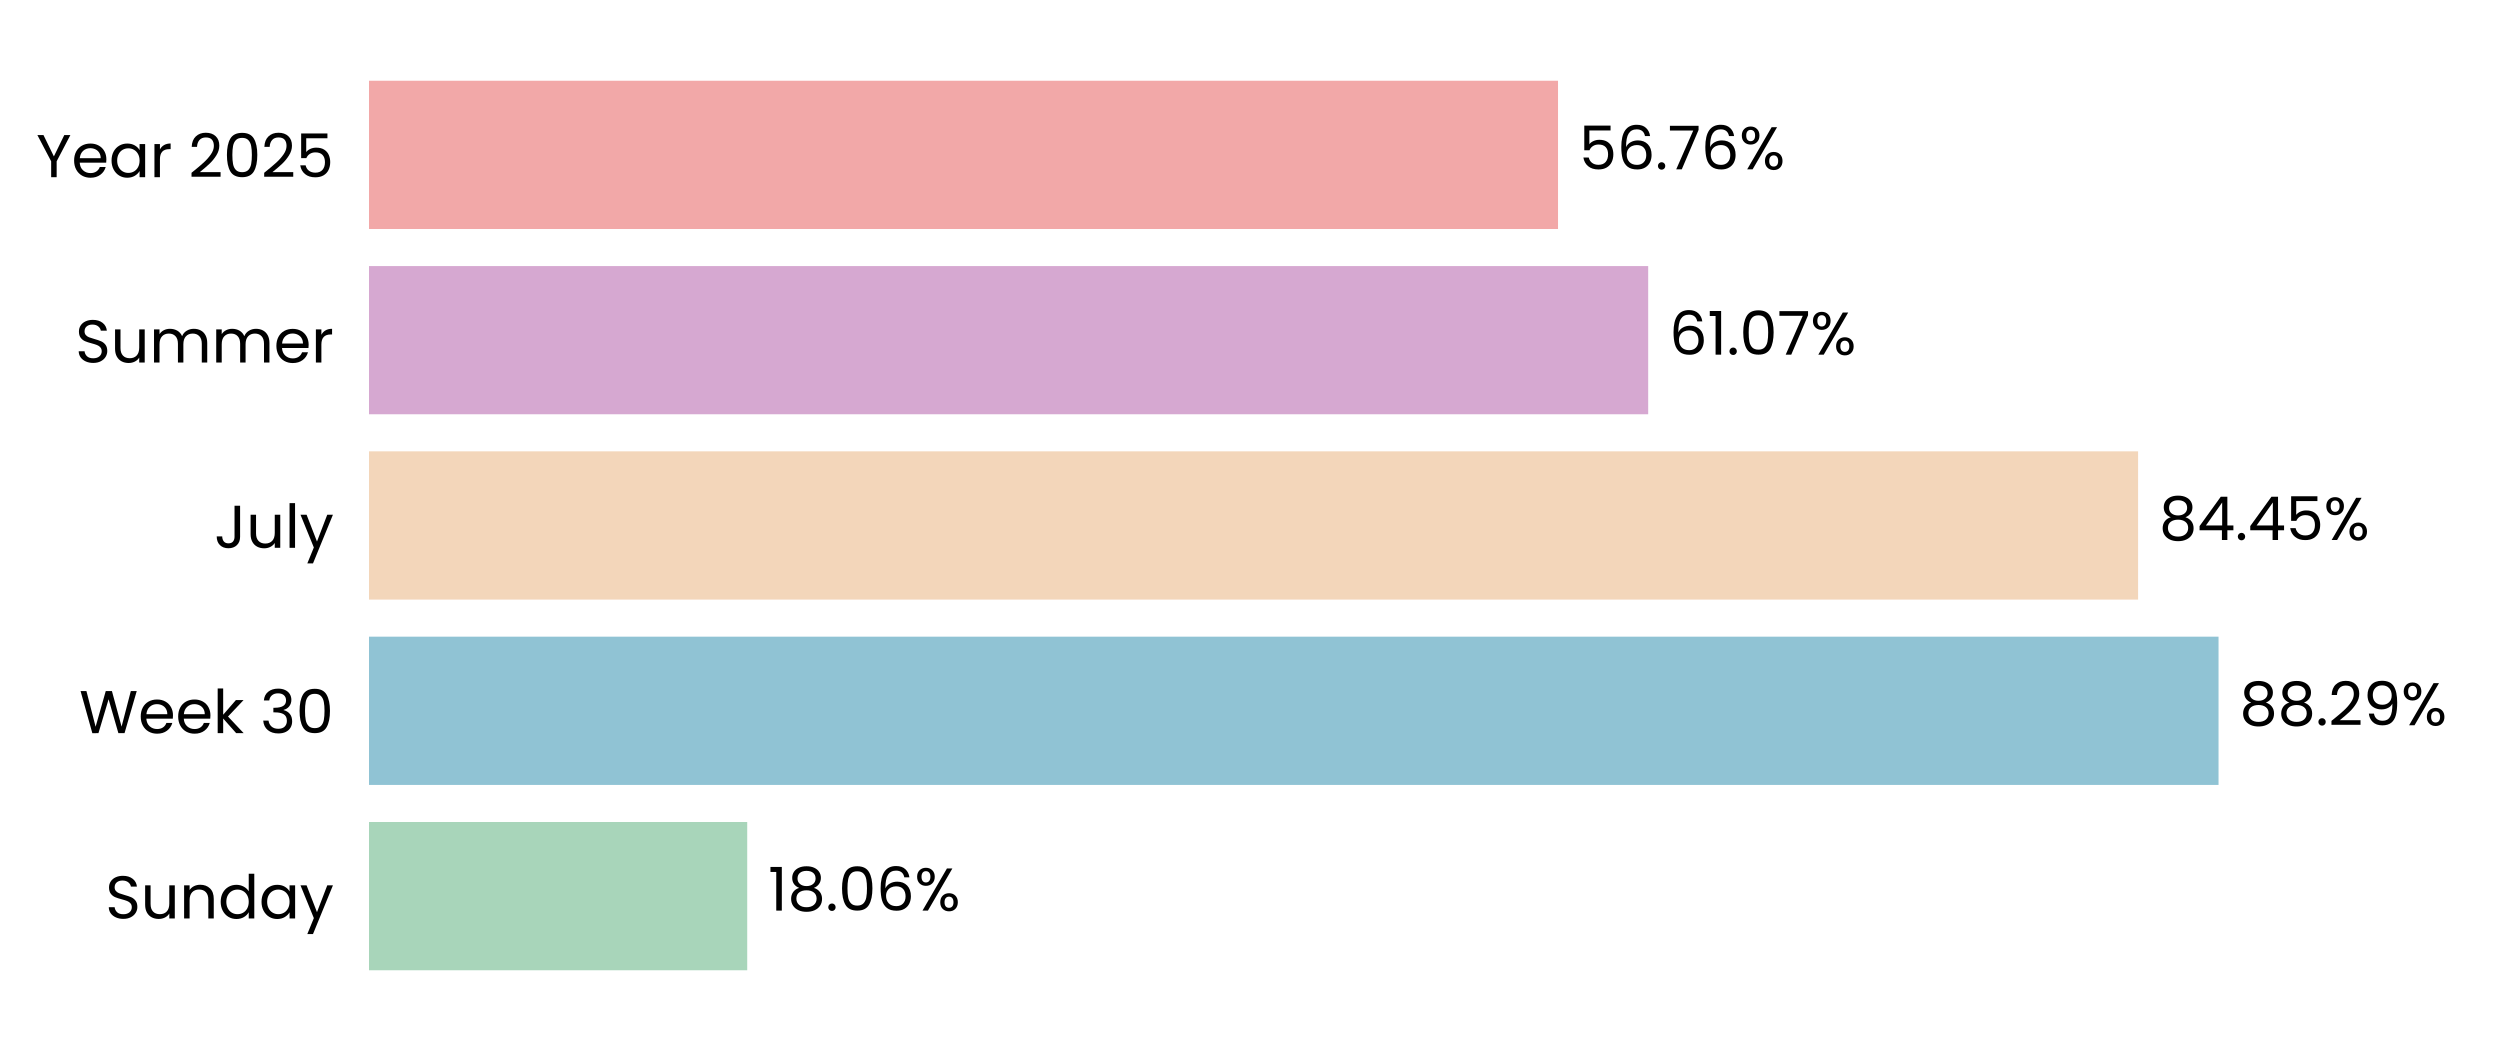
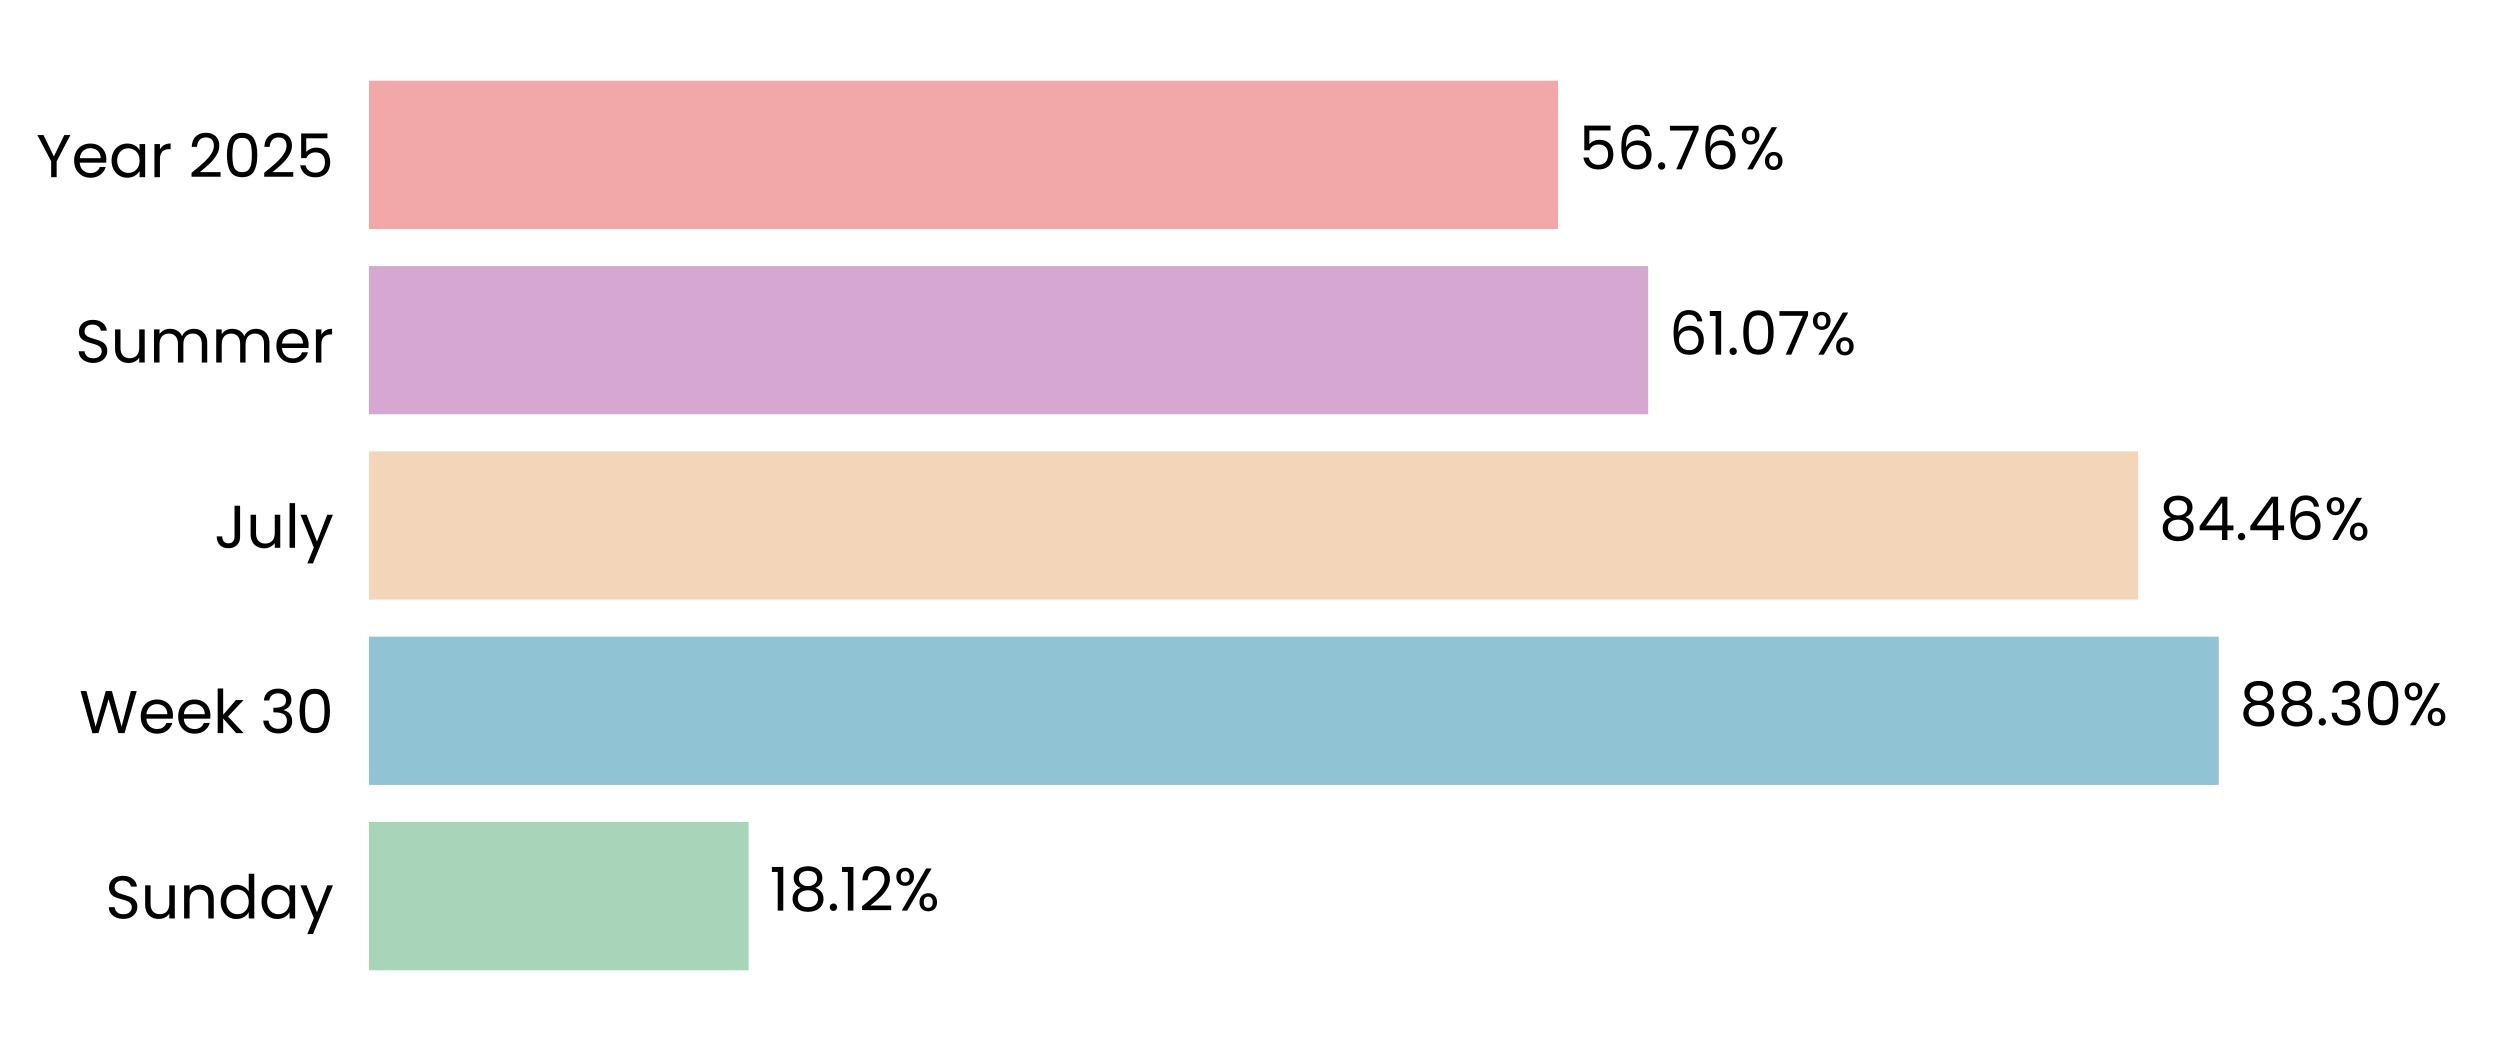
<svg xmlns="http://www.w3.org/2000/svg" xmlns:xlink="http://www.w3.org/1999/xlink" width="496.691pt" height="208.8pt" viewBox="0 0 496.691 208.8" version="1.1">
  <defs>
    <style type="text/css">*{stroke-linejoin: round; stroke-linecap: butt}</style>
  </defs>
  <g id="figure_1">
    <g id="patch_1">
      <path d="M 0 208.8  L 496.691 208.8  L 496.691 0  L 0 0  L 0 208.8  z " style="fill: none" />
    </g>
    <g id="axes_1">
      <g id="patch_2">
        <path d="M 73.311 201.6  L 489.491 201.6  L 489.491 7.2  L 73.311 7.2  L 73.311 201.6  z " style="fill: none" />
      </g>
      <g id="patch_3">
-         <path d="M 73.311 192.764  L 148.455 192.764  L 148.455 163.309  L 73.311 163.309  z " clip-path="url(#paf5a94dc04)" style="fill: #a8d5ba" />
+         <path d="M 73.311 192.764  L 148.744 192.764  L 148.744 163.309  L 73.311 163.309  z " clip-path="url(#pc05d627a62)" style="fill: #a8d5ba" />
      </g>
      <g id="patch_4">
-         <path d="M 73.311 155.945  L 440.772 155.945  L 440.772 126.491  L 73.311 126.491  z " clip-path="url(#paf5a94dc04)" style="fill: #90c3d4" />
+         <path d="M 73.311 155.945  L 440.813 155.945  L 440.813 126.491  L 73.311 126.491  z " clip-path="url(#pc05d627a62)" style="fill: #90c3d4" />
      </g>
      <g id="patch_5">
-         <path d="M 73.311 119.127  L 424.789 119.127  L 424.789 89.673  L 73.311 89.673  z " clip-path="url(#paf5a94dc04)" style="fill: #f3d6ba" />
+         <path d="M 73.311 119.127  L 424.799 119.127  L 424.799 89.673  L 73.311 89.673  z " clip-path="url(#pc05d627a62)" style="fill: #f3d6ba" />
      </g>
      <g id="patch_6">
-         <path d="M 73.311 82.309  L 327.455 82.309  L 327.455 52.855  L 73.311 52.855  z " clip-path="url(#paf5a94dc04)" style="fill: #d6a8d1" />
+         <path d="M 73.311 82.309  L 327.458 82.309  L 327.458 52.855  L 73.311 52.855  z " clip-path="url(#pc05d627a62)" style="fill: #d6a8d1" />
      </g>
      <g id="patch_7">
-         <path d="M 73.311 45.491  L 309.542 45.491  L 309.542 16.036  L 73.311 16.036  z " clip-path="url(#paf5a94dc04)" style="fill: #f2a8a8" />
+         <path d="M 73.311 45.491  L 309.543 45.491  L 309.543 16.036  L 73.311 16.036  z " clip-path="url(#pc05d627a62)" style="fill: #f2a8a8" />
      </g>
      <g id="matplotlib.axis_1">
        <g id="ytick_1">
          <g id="text_1">
            <g transform="translate(20.92875 182.4764) scale(0.12 -0.12)">
              <defs>
                <path id="Poppins-Regular-53" d="M 1907 -45  Q 1466 -45 1117 112  Q 768 269 569 547  Q 371 826 365 1190  L 986 1190  Q 1018 877 1245 662  Q 1472 448 1907 448  Q 2323 448 2563 656  Q 2803 864 2803 1190  Q 2803 1446 2662 1606  Q 2522 1766 2310 1849  Q 2099 1933 1741 2029  Q 1299 2144 1033 2259  Q 768 2374 579 2620  Q 390 2867 390 3283  Q 390 3648 576 3929  Q 762 4211 1098 4364  Q 1434 4518 1869 4518  Q 2496 4518 2896 4204  Q 3296 3891 3347 3373  L 2707 3373  Q 2675 3629 2438 3824  Q 2202 4019 1811 4019  Q 1446 4019 1216 3830  Q 986 3642 986 3302  Q 986 3059 1123 2905  Q 1261 2752 1462 2672  Q 1664 2592 2029 2490  Q 2470 2368 2739 2249  Q 3008 2131 3200 1884  Q 3392 1638 3392 1216  Q 3392 890 3219 602  Q 3046 314 2707 134  Q 2368 -45 1907 -45  z " transform="scale(0.015625)" />
                <path id="Poppins-Regular-75" d="M 3603 3507  L 3603 0  L 3021 0  L 3021 518  Q 2854 250 2556 99  Q 2259 -51 1901 -51  Q 1491 -51 1164 118  Q 838 288 649 627  Q 461 966 461 1453  L 461 3507  L 1037 3507  L 1037 1530  Q 1037 1011 1299 732  Q 1562 454 2016 454  Q 2483 454 2752 742  Q 3021 1030 3021 1581  L 3021 3507  L 3603 3507  z " transform="scale(0.015625)" />
                <path id="Poppins-Regular-6e" d="M 2202 3571  Q 2842 3571 3238 3184  Q 3635 2797 3635 2067  L 3635 0  L 3059 0  L 3059 1984  Q 3059 2509 2796 2787  Q 2534 3066 2080 3066  Q 1619 3066 1347 2778  Q 1075 2490 1075 1939  L 1075 0  L 493 0  L 493 3507  L 1075 3507  L 1075 3008  Q 1248 3277 1545 3424  Q 1843 3571 2202 3571  z " transform="scale(0.015625)" />
                <path id="Poppins-Regular-64" d="M 275 1766  Q 275 2304 492 2710  Q 710 3117 1091 3341  Q 1472 3565 1946 3565  Q 2355 3565 2707 3376  Q 3059 3187 3245 2880  L 3245 4736  L 3834 4736  L 3834 0  L 3245 0  L 3245 659  Q 3072 346 2733 144  Q 2394 -58 1939 -58  Q 1472 -58 1091 172  Q 710 403 492 819  Q 275 1235 275 1766  z M 3245 1760  Q 3245 2157 3085 2451  Q 2925 2746 2653 2902  Q 2381 3059 2054 3059  Q 1728 3059 1459 2905  Q 1190 2752 1030 2457  Q 870 2163 870 1766  Q 870 1363 1030 1065  Q 1190 768 1459 611  Q 1728 454 2054 454  Q 2381 454 2653 611  Q 2925 768 3085 1065  Q 3245 1363 3245 1760  z " transform="scale(0.015625)" />
                <path id="Poppins-Regular-61" d="M 275 1766  Q 275 2304 492 2710  Q 710 3117 1091 3341  Q 1472 3565 1939 3565  Q 2400 3565 2739 3366  Q 3078 3168 3245 2867  L 3245 3507  L 3834 3507  L 3834 0  L 3245 0  L 3245 653  Q 3072 346 2729 144  Q 2387 -58 1933 -58  Q 1466 -58 1088 172  Q 710 403 492 819  Q 275 1235 275 1766  z M 3245 1760  Q 3245 2157 3085 2451  Q 2925 2746 2653 2902  Q 2381 3059 2054 3059  Q 1728 3059 1459 2905  Q 1190 2752 1030 2457  Q 870 2163 870 1766  Q 870 1363 1030 1065  Q 1190 768 1459 611  Q 1728 454 2054 454  Q 2381 454 2653 611  Q 2925 768 3085 1065  Q 3245 1363 3245 1760  z " transform="scale(0.015625)" />
                <path id="Poppins-Regular-79" d="M 3514 3507  L 1402 -1651  L 800 -1651  L 1491 38  L 77 3507  L 723 3507  L 1824 666  L 2912 3507  L 3514 3507  z " transform="scale(0.015625)" />
              </defs>
              <use xlink:href="#Poppins-Regular-53" />
              <use xlink:href="#Poppins-Regular-75" transform="translate(58.7 0)" />
              <use xlink:href="#Poppins-Regular-6e" transform="translate(122.7 0)" />
              <use xlink:href="#Poppins-Regular-64" transform="translate(186.7 0)" />
              <use xlink:href="#Poppins-Regular-61" transform="translate(254.3 0)" />
              <use xlink:href="#Poppins-Regular-79" transform="translate(321.8999 0)" />
            </g>
          </g>
        </g>
        <g id="ytick_2">
          <g id="text_2">
            <g transform="translate(15.73125 145.6582) scale(0.12 -0.12)">
              <defs>
                <path id="Poppins-Regular-57" d="M 6099 4461  L 4806 0  L 4154 0  L 3117 3590  L 2042 0  L 1395 -6  L 147 4461  L 768 4461  L 1741 678  L 2816 4461  L 3469 4461  L 4493 691  L 5472 4461  L 6099 4461  z " transform="scale(0.015625)" />
                <path id="Poppins-Regular-65" d="M 3693 1888  Q 3693 1722 3674 1536  L 870 1536  Q 902 1018 1225 726  Q 1549 435 2010 435  Q 2387 435 2640 611  Q 2893 787 2995 1082  L 3622 1082  Q 3482 576 3059 259  Q 2637 -58 2010 -58  Q 1510 -58 1116 166  Q 723 390 499 803  Q 275 1216 275 1760  Q 275 2304 492 2713  Q 710 3123 1104 3344  Q 1498 3565 2010 3565  Q 2509 3565 2893 3347  Q 3277 3130 3485 2749  Q 3693 2368 3693 1888  z M 3091 2010  Q 3091 2342 2944 2582  Q 2797 2822 2544 2947  Q 2291 3072 1984 3072  Q 1542 3072 1232 2790  Q 922 2509 877 2010  L 3091 2010  z " transform="scale(0.015625)" />
                <path id="Poppins-Regular-6b" d="M 2451 0  L 1075 1549  L 1075 0  L 493 0  L 493 4736  L 1075 4736  L 1075 1952  L 2426 3507  L 3238 3507  L 1587 1760  L 3245 0  L 2451 0  z " transform="scale(0.015625)" />
                <path id="Poppins-Regular-20" transform="scale(0.015625)" />
                <path id="Poppins-Regular-33" d="M 384 3462  Q 429 4051 838 4384  Q 1248 4717 1901 4717  Q 2336 4717 2653 4560  Q 2970 4403 3133 4134  Q 3296 3866 3296 3526  Q 3296 3130 3069 2842  Q 2842 2554 2477 2470  L 2477 2438  Q 2893 2336 3136 2035  Q 3379 1734 3379 1248  Q 3379 883 3212 592  Q 3046 301 2713 134  Q 2381 -32 1914 -32  Q 1235 -32 800 323  Q 365 678 314 1331  L 877 1331  Q 922 947 1190 704  Q 1459 461 1907 461  Q 2355 461 2588 694  Q 2822 928 2822 1299  Q 2822 1779 2502 1990  Q 2182 2202 1536 2202  L 1389 2202  L 1389 2688  L 1542 2688  Q 2131 2694 2432 2883  Q 2733 3072 2733 3469  Q 2733 3808 2512 4013  Q 2291 4218 1882 4218  Q 1485 4218 1241 4013  Q 998 3808 954 3462  L 384 3462  z " transform="scale(0.015625)" />
                <path id="Poppins-Regular-30" d="M 397 2362  Q 397 3462 755 4080  Q 1114 4698 2010 4698  Q 2899 4698 3257 4080  Q 3616 3462 3616 2362  Q 3616 1242 3257 621  Q 2899 0 2010 0  Q 1114 0 755 621  Q 397 1242 397 2362  z M 3040 2362  Q 3040 2918 2966 3305  Q 2893 3693 2665 3929  Q 2438 4166 2010 4166  Q 1574 4166 1347 3929  Q 1120 3693 1046 3305  Q 973 2918 973 2362  Q 973 1786 1046 1395  Q 1120 1005 1347 768  Q 1574 531 2010 531  Q 2438 531 2665 768  Q 2893 1005 2966 1395  Q 3040 1786 3040 2362  z " transform="scale(0.015625)" />
              </defs>
              <use xlink:href="#Poppins-Regular-57" />
              <use xlink:href="#Poppins-Regular-65" transform="translate(97.59999 0)" />
              <use xlink:href="#Poppins-Regular-65" transform="translate(159.6 0)" />
              <use xlink:href="#Poppins-Regular-6b" transform="translate(221.6 0)" />
              <use xlink:href="#Poppins-Regular-20" transform="translate(273.0999 0)" />
              <use xlink:href="#Poppins-Regular-33" transform="translate(299.7999 0)" />
              <use xlink:href="#Poppins-Regular-30" transform="translate(358.6999 0)" />
            </g>
          </g>
        </g>
        <g id="ytick_3">
          <g id="text_3">
            <g transform="translate(42.56437 108.84) scale(0.12 -0.12)">
              <defs>
                <path id="Poppins-Regular-4a" d="M 2739 4461  L 2739 1165  Q 2739 614 2400 284  Q 2061 -45 1504 -45  Q 941 -45 601 291  Q 262 627 262 1210  L 845 1210  Q 851 883 1014 678  Q 1178 474 1504 474  Q 1830 474 1990 669  Q 2150 864 2150 1165  L 2150 4461  L 2739 4461  z " transform="scale(0.015625)" />
                <path id="Poppins-Regular-6c" d="M 1075 4736  L 1075 0  L 493 0  L 493 4736  L 1075 4736  z " transform="scale(0.015625)" />
              </defs>
              <use xlink:href="#Poppins-Regular-4a" />
              <use xlink:href="#Poppins-Regular-75" transform="translate(52.99999 0)" />
              <use xlink:href="#Poppins-Regular-6c" transform="translate(117 0)" />
              <use xlink:href="#Poppins-Regular-79" transform="translate(141.6 0)" />
            </g>
          </g>
        </g>
        <g id="ytick_4">
          <g id="text_4">
            <g transform="translate(14.95125 72.02182) scale(0.12 -0.12)">
              <defs>
                <path id="Poppins-Regular-6d" d="M 4710 3571  Q 5120 3571 5440 3401  Q 5760 3232 5945 2893  Q 6131 2554 6131 2067  L 6131 0  L 5555 0  L 5555 1984  Q 5555 2509 5296 2787  Q 5037 3066 4595 3066  Q 4141 3066 3872 2774  Q 3603 2483 3603 1933  L 3603 0  L 3027 0  L 3027 1984  Q 3027 2509 2768 2787  Q 2509 3066 2067 3066  Q 1613 3066 1344 2774  Q 1075 2483 1075 1933  L 1075 0  L 493 0  L 493 3507  L 1075 3507  L 1075 3002  Q 1248 3277 1539 3424  Q 1830 3571 2182 3571  Q 2624 3571 2963 3372  Q 3302 3174 3469 2790  Q 3616 3162 3955 3366  Q 4294 3571 4710 3571  z " transform="scale(0.015625)" />
                <path id="Poppins-Regular-72" d="M 1075 2938  Q 1229 3238 1513 3404  Q 1798 3571 2208 3571  L 2208 2970  L 2054 2970  Q 1075 2970 1075 1907  L 1075 0  L 493 0  L 493 3507  L 1075 3507  L 1075 2938  z " transform="scale(0.015625)" />
              </defs>
              <use xlink:href="#Poppins-Regular-53" />
              <use xlink:href="#Poppins-Regular-75" transform="translate(58.7 0)" />
              <use xlink:href="#Poppins-Regular-6d" transform="translate(122.7 0)" />
              <use xlink:href="#Poppins-Regular-6d" transform="translate(225.7 0)" />
              <use xlink:href="#Poppins-Regular-65" transform="translate(328.7 0)" />
              <use xlink:href="#Poppins-Regular-72" transform="translate(390.6999 0)" />
            </g>
          </g>
        </g>
        <g id="ytick_5">
          <g id="text_5">
            <g transform="translate(7.2 35.20364) scale(0.12 -0.12)">
              <defs>
                <path id="Poppins-Regular-59" d="M 3616 4461  L 2163 1683  L 2163 0  L 1581 0  L 1581 1683  L 122 4461  L 768 4461  L 1869 2202  L 2970 4461  L 3616 4461  z " transform="scale(0.015625)" />
                <path id="Poppins-Regular-32" d="M 326 467  Q 1139 1120 1600 1539  Q 2061 1958 2377 2416  Q 2694 2874 2694 3315  Q 2694 3731 2492 3971  Q 2291 4211 1843 4211  Q 1408 4211 1168 3939  Q 928 3667 909 3213  L 346 3213  Q 371 3930 780 4320  Q 1190 4710 1837 4710  Q 2496 4710 2883 4345  Q 3270 3981 3270 3341  Q 3270 2810 2953 2307  Q 2637 1805 2233 1424  Q 1830 1043 1203 538  L 3405 538  L 3405 51  L 326 51  L 326 467  z " transform="scale(0.015625)" />
                <path id="Poppins-Regular-35" d="M 3347 4122  L 1101 4122  L 1101 2662  Q 1248 2867 1536 2998  Q 1824 3130 2157 3130  Q 2688 3130 3021 2909  Q 3354 2688 3498 2339  Q 3642 1990 3642 1600  Q 3642 1139 3469 774  Q 3296 410 2941 198  Q 2586 -13 2061 -13  Q 1389 -13 973 332  Q 557 678 467 1254  L 1037 1254  Q 1120 890 1389 685  Q 1658 480 2067 480  Q 2573 480 2829 784  Q 3085 1088 3085 1587  Q 3085 2086 2829 2358  Q 2573 2630 2074 2630  Q 1734 2630 1481 2467  Q 1229 2304 1114 2022  L 563 2022  L 563 4634  L 3347 4634  L 3347 4122  z " transform="scale(0.015625)" />
              </defs>
              <use xlink:href="#Poppins-Regular-59" />
              <use xlink:href="#Poppins-Regular-65" transform="translate(58.39999 0)" />
              <use xlink:href="#Poppins-Regular-61" transform="translate(120.4 0)" />
              <use xlink:href="#Poppins-Regular-72" transform="translate(188 0)" />
              <use xlink:href="#Poppins-Regular-20" transform="translate(225.3 0)" />
              <use xlink:href="#Poppins-Regular-32" transform="translate(252 0)" />
              <use xlink:href="#Poppins-Regular-30" transform="translate(309.4999 0)" />
              <use xlink:href="#Poppins-Regular-32" transform="translate(372.2999 0)" />
              <use xlink:href="#Poppins-Regular-35" transform="translate(429.7999 0)" />
            </g>
          </g>
        </g>
      </g>
      <g id="text_6">
-         <g transform="translate(152.6167 180.9164) scale(0.12 -0.12)">
+         <g transform="translate(152.9057 180.9164) scale(0.12 -0.12)">
          <defs>
            <path id="Poppins-Regular-31" d="M 243 4096  L 243 4627  L 1446 4627  L 1446 0  L 858 0  L 858 4096  L 243 4096  z " transform="scale(0.015625)" />
            <path id="Poppins-Regular-38" d="M 1242 2406  Q 883 2547 691 2816  Q 499 3085 499 3469  Q 499 3814 672 4092  Q 845 4371 1187 4534  Q 1530 4698 2016 4698  Q 2502 4698 2844 4534  Q 3187 4371 3363 4092  Q 3539 3814 3539 3469  Q 3539 3098 3340 2819  Q 3142 2541 2797 2406  Q 3194 2285 3427 1981  Q 3661 1677 3661 1248  Q 3661 832 3456 521  Q 3251 211 2876 41  Q 2502 -128 2016 -128  Q 1530 -128 1162 41  Q 794 211 589 521  Q 384 832 384 1248  Q 384 1677 614 1984  Q 845 2291 1242 2406  z M 2976 3398  Q 2976 3789 2720 4000  Q 2464 4211 2016 4211  Q 1574 4211 1318 4000  Q 1062 3789 1062 3392  Q 1062 3034 1328 2816  Q 1594 2598 2016 2598  Q 2445 2598 2710 2819  Q 2976 3040 2976 3398  z M 2016 2150  Q 1542 2150 1241 1929  Q 941 1709 941 1267  Q 941 858 1232 608  Q 1523 358 2016 358  Q 2509 358 2797 608  Q 3085 858 3085 1267  Q 3085 1696 2790 1923  Q 2496 2150 2016 2150  z " transform="scale(0.015625)" />
            <path id="Poppins-Regular-2e" d="M 678 -38  Q 512 -38 397 77  Q 282 192 282 358  Q 282 525 397 640  Q 512 755 678 755  Q 838 755 950 640  Q 1062 525 1062 358  Q 1062 192 950 77  Q 838 -38 678 -38  z " transform="scale(0.015625)" />
-             <path id="Poppins-Regular-36" d="M 2976 3526  Q 2835 4237 2099 4237  Q 1530 4237 1248 3798  Q 966 3360 973 2355  Q 1120 2688 1462 2877  Q 1805 3066 2227 3066  Q 2886 3066 3280 2656  Q 3674 2246 3674 1523  Q 3674 1088 3504 742  Q 3334 397 2992 192  Q 2650 -13 2163 -13  Q 1504 -13 1133 281  Q 762 576 614 1094  Q 467 1613 467 2374  Q 467 4723 2106 4723  Q 2733 4723 3091 4384  Q 3450 4045 3514 3526  L 2976 3526  z M 2106 2573  Q 1830 2573 1587 2461  Q 1344 2349 1193 2121  Q 1043 1894 1043 1568  Q 1043 1082 1324 778  Q 1606 474 2131 474  Q 2579 474 2844 752  Q 3110 1030 3110 1504  Q 3110 2003 2854 2288  Q 2598 2573 2106 2573  z " transform="scale(0.015625)" />
            <path id="Poppins-Regular-25" d="M 269 3584  Q 269 4019 531 4278  Q 794 4538 1203 4538  Q 1613 4538 1875 4278  Q 2138 4019 2138 3584  Q 2138 3142 1875 2883  Q 1613 2624 1203 2624  Q 794 2624 531 2883  Q 269 3142 269 3584  z M 4006 4467  L 1414 0  L 838 0  L 3430 4467  L 4006 4467  z M 1203 4179  Q 986 4179 861 4028  Q 736 3878 736 3584  Q 736 3290 861 3136  Q 986 2982 1203 2982  Q 1421 2982 1549 3139  Q 1677 3296 1677 3584  Q 1677 3878 1549 4028  Q 1421 4179 1203 4179  z M 2720 883  Q 2720 1325 2982 1584  Q 3245 1843 3654 1843  Q 4064 1843 4323 1584  Q 4582 1325 4582 883  Q 4582 448 4323 185  Q 4064 -77 3654 -77  Q 3245 -77 2982 182  Q 2720 442 2720 883  z M 3648 1478  Q 3430 1478 3302 1328  Q 3174 1178 3174 883  Q 3174 595 3302 444  Q 3430 294 3648 294  Q 3866 294 3994 444  Q 4122 595 4122 883  Q 4122 1178 3994 1328  Q 3866 1478 3648 1478  z " transform="scale(0.015625)" />
          </defs>
          <use xlink:href="#Poppins-Regular-31" />
          <use xlink:href="#Poppins-Regular-38" transform="translate(31.99998 0)" />
          <use xlink:href="#Poppins-Regular-2e" transform="translate(95.09998 0)" />
-           <use xlink:href="#Poppins-Regular-30" transform="translate(116.1 0)" />
-           <use xlink:href="#Poppins-Regular-36" transform="translate(178.8999 0)" />
-           <use xlink:href="#Poppins-Regular-25" transform="translate(242.3999 0)" />
+           <use xlink:href="#Poppins-Regular-31" transform="translate(116.1 0)" />
+           <use xlink:href="#Poppins-Regular-32" transform="translate(148.0999 0)" />
+           <use xlink:href="#Poppins-Regular-25" transform="translate(205.5999 0)" />
        </g>
      </g>
      <g id="text_7">
-         <g transform="translate(444.9336 144.0982) scale(0.12 -0.12)">
-           <defs>
-             <path id="Poppins-Regular-39" d="M 1146 1242  Q 1210 877 1443 678  Q 1677 480 2074 480  Q 2605 480 2857 896  Q 3110 1312 3098 2298  Q 2963 2010 2649 1846  Q 2336 1683 1952 1683  Q 1523 1683 1187 1859  Q 851 2035 659 2374  Q 467 2714 467 3194  Q 467 3878 864 4297  Q 1261 4717 1990 4717  Q 2886 4717 3248 4134  Q 3610 3552 3610 2400  Q 3610 1594 3466 1069  Q 3322 544 2979 269  Q 2637 -6 2042 -6  Q 1389 -6 1024 346  Q 659 698 608 1242  L 1146 1242  z M 2048 2176  Q 2477 2176 2752 2441  Q 3027 2707 3027 3162  Q 3027 3642 2758 3936  Q 2490 4230 2003 4230  Q 1555 4230 1289 3948  Q 1024 3667 1024 3206  Q 1024 2739 1286 2457  Q 1549 2176 2048 2176  z " transform="scale(0.015625)" />
-           </defs>
+         <g transform="translate(444.9749 144.0982) scale(0.12 -0.12)">
          <use xlink:href="#Poppins-Regular-38" />
          <use xlink:href="#Poppins-Regular-38" transform="translate(63.09999 0)" />
          <use xlink:href="#Poppins-Regular-2e" transform="translate(126.2 0)" />
-           <use xlink:href="#Poppins-Regular-32" transform="translate(147.2 0)" />
-           <use xlink:href="#Poppins-Regular-39" transform="translate(204.7 0)" />
-           <use xlink:href="#Poppins-Regular-25" transform="translate(267.6999 0)" />
+           <use xlink:href="#Poppins-Regular-33" transform="translate(147.2 0)" />
+           <use xlink:href="#Poppins-Regular-30" transform="translate(206.1 0)" />
+           <use xlink:href="#Poppins-Regular-25" transform="translate(268.8999 0)" />
        </g>
      </g>
      <g id="text_8">
-         <g transform="translate(428.9512 107.28) scale(0.12 -0.12)">
+         <g transform="translate(428.9606 107.28) scale(0.12 -0.12)">
          <defs>
            <path id="Poppins-Regular-34" d="M 256 1030  L 256 1472  L 2502 4582  L 3200 4582  L 3200 1536  L 3840 1536  L 3840 1030  L 3200 1030  L 3200 0  L 2624 0  L 2624 1030  L 256 1030  z M 2650 3974  L 928 1536  L 2650 1536  L 2650 3974  z " transform="scale(0.015625)" />
+             <path id="Poppins-Regular-36" d="M 2976 3526  Q 2835 4237 2099 4237  Q 1530 4237 1248 3798  Q 966 3360 973 2355  Q 1120 2688 1462 2877  Q 1805 3066 2227 3066  Q 2886 3066 3280 2656  Q 3674 2246 3674 1523  Q 3674 1088 3504 742  Q 3334 397 2992 192  Q 2650 -13 2163 -13  Q 1504 -13 1133 281  Q 762 576 614 1094  Q 467 1613 467 2374  Q 467 4723 2106 4723  Q 2733 4723 3091 4384  Q 3450 4045 3514 3526  L 2976 3526  z M 2106 2573  Q 1830 2573 1587 2461  Q 1344 2349 1193 2121  Q 1043 1894 1043 1568  Q 1043 1082 1324 778  Q 1606 474 2131 474  Q 2579 474 2844 752  Q 3110 1030 3110 1504  Q 3110 2003 2854 2288  Q 2598 2573 2106 2573  z " transform="scale(0.015625)" />
          </defs>
          <use xlink:href="#Poppins-Regular-38" />
          <use xlink:href="#Poppins-Regular-34" transform="translate(63.09999 0)" />
          <use xlink:href="#Poppins-Regular-2e" transform="translate(126 0)" />
          <use xlink:href="#Poppins-Regular-34" transform="translate(147 0)" />
-           <use xlink:href="#Poppins-Regular-35" transform="translate(209.9 0)" />
-           <use xlink:href="#Poppins-Regular-25" transform="translate(272.7 0)" />
+           <use xlink:href="#Poppins-Regular-36" transform="translate(209.9 0)" />
+           <use xlink:href="#Poppins-Regular-25" transform="translate(273.3999 0)" />
        </g>
      </g>
      <g id="text_9">
-         <g transform="translate(331.6168 70.46182) scale(0.12 -0.12)">
+         <g transform="translate(331.6199 70.46182) scale(0.12 -0.12)">
          <defs>
            <path id="Poppins-Regular-37" d="M 3245 4173  L 1466 0  L 877 0  L 2682 4115  L 211 4115  L 211 4614  L 3245 4614  L 3245 4173  z " transform="scale(0.015625)" />
          </defs>
          <use xlink:href="#Poppins-Regular-36" />
          <use xlink:href="#Poppins-Regular-31" transform="translate(63.49999 0)" />
          <use xlink:href="#Poppins-Regular-2e" transform="translate(95.49997 0)" />
          <use xlink:href="#Poppins-Regular-30" transform="translate(116.5 0)" />
          <use xlink:href="#Poppins-Regular-37" transform="translate(179.2999 0)" />
          <use xlink:href="#Poppins-Regular-25" transform="translate(233.8999 0)" />
        </g>
      </g>
      <g id="text_10">
-         <g transform="translate(313.7043 33.64364) scale(0.12 -0.12)">
+         <g transform="translate(313.7051 33.64364) scale(0.12 -0.12)">
          <use xlink:href="#Poppins-Regular-35" />
          <use xlink:href="#Poppins-Regular-36" transform="translate(62.79999 0)" />
          <use xlink:href="#Poppins-Regular-2e" transform="translate(126.3 0)" />
          <use xlink:href="#Poppins-Regular-37" transform="translate(147.3 0)" />
          <use xlink:href="#Poppins-Regular-36" transform="translate(201.8999 0)" />
          <use xlink:href="#Poppins-Regular-25" transform="translate(265.3999 0)" />
        </g>
      </g>
    </g>
  </g>
  <defs>
-     <clipPath id="paf5a94dc04">
+     <clipPath id="pc05d627a62">
      <rect x="73.311" y="7.2" width="416.18" height="194.4" />
    </clipPath>
  </defs>
</svg>
